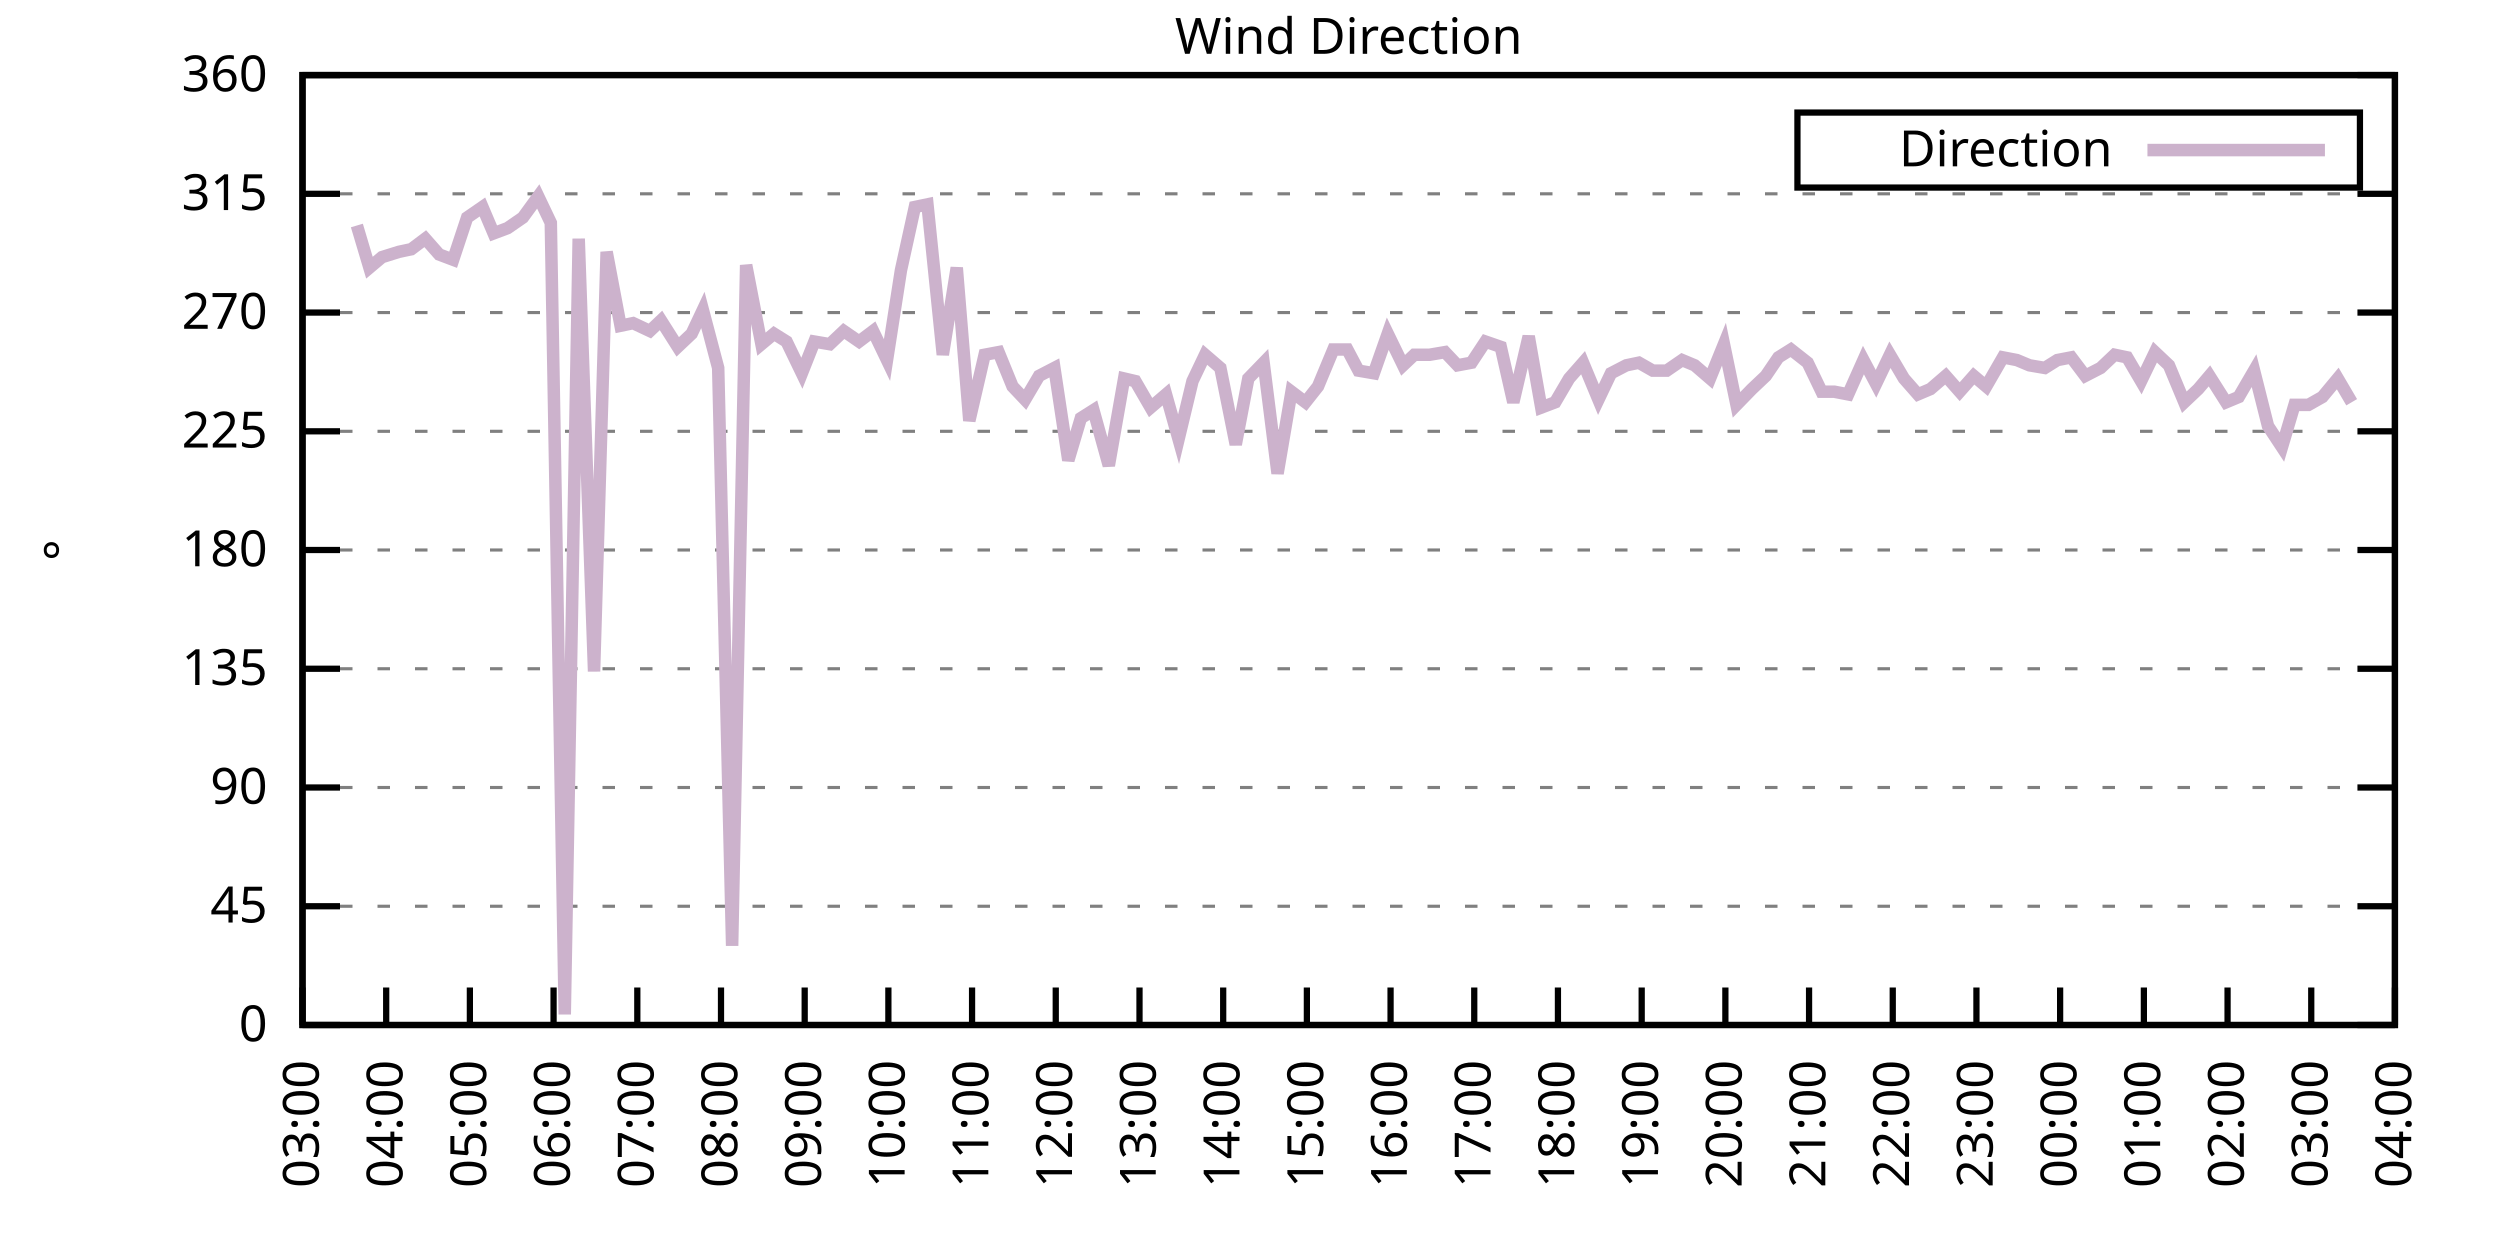
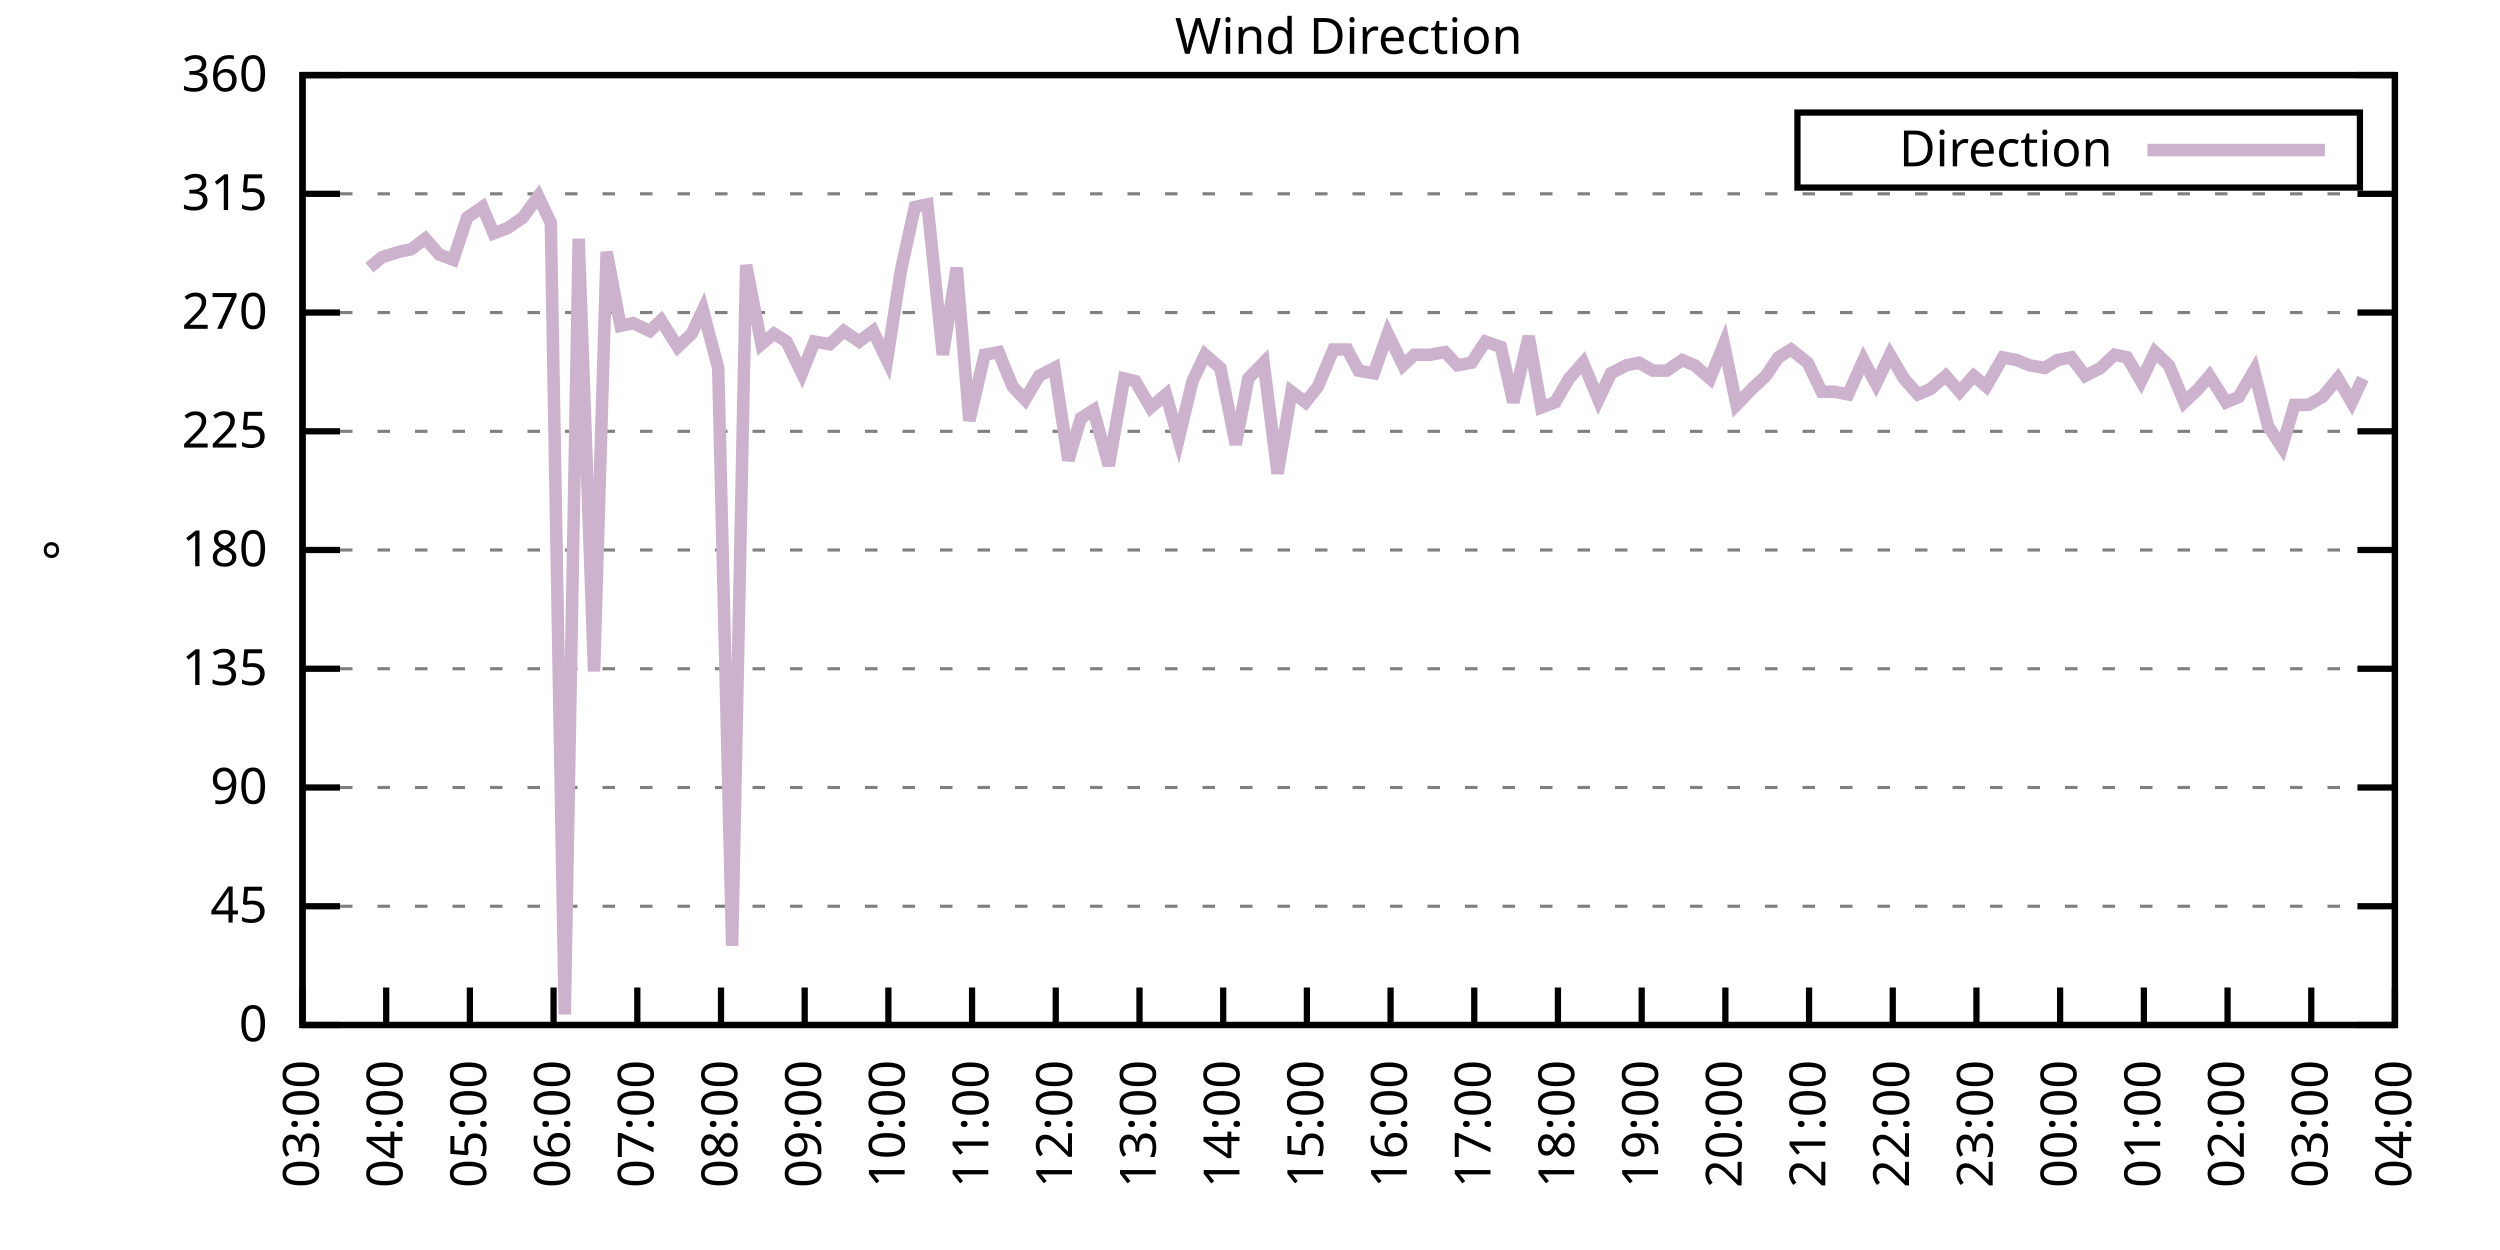
<svg xmlns="http://www.w3.org/2000/svg" xmlns:xlink="http://www.w3.org/1999/xlink" width="400" height="200" viewBox="0 0 400 200">
  <g id="gnuplot_canvas">
    <rect x="0" y="0" width="400" height="200" fill="none" />
    <defs>
      <circle id="gpDot" r="0.5" stroke-width="0.5" stroke="currentColor" />
      <path id="gpPt0" stroke-width="0.333" stroke="currentColor" d="M-1,0 h2 M0,-1 v2" />
      <path id="gpPt1" stroke-width="0.333" stroke="currentColor" d="M-1,-1 L1,1 M1,-1 L-1,1" />
      <path id="gpPt2" stroke-width="0.333" stroke="currentColor" d="M-1,0 L1,0 M0,-1 L0,1 M-1,-1 L1,1 M-1,1 L1,-1" />
      <rect id="gpPt3" stroke-width="0.333" stroke="currentColor" x="-1" y="-1" width="2" height="2" />
      <rect id="gpPt4" stroke-width="0.333" stroke="currentColor" fill="currentColor" x="-1" y="-1" width="2" height="2" />
      <circle id="gpPt5" stroke-width="0.333" stroke="currentColor" cx="0" cy="0" r="1" />
      <use xlink:href="#gpPt5" id="gpPt6" fill="currentColor" stroke="none" />
      <path id="gpPt7" stroke-width="0.333" stroke="currentColor" d="M0,-1.33 L-1.33,0.67 L1.33,0.67 z" />
      <use xlink:href="#gpPt7" id="gpPt8" fill="currentColor" stroke="none" />
      <use xlink:href="#gpPt7" id="gpPt9" stroke="currentColor" transform="rotate(180)" />
      <use xlink:href="#gpPt9" id="gpPt10" fill="currentColor" stroke="none" />
      <use xlink:href="#gpPt3" id="gpPt11" stroke="currentColor" transform="rotate(45)" />
      <use xlink:href="#gpPt11" id="gpPt12" fill="currentColor" stroke="none" />
      <path id="gpPt13" stroke-width="0.333" stroke="currentColor" d="M0,1.330 L1.265,0.411 L0.782,-1.067 L-0.782,-1.076 L-1.265,0.411 z" />
      <use xlink:href="#gpPt13" id="gpPt14" fill="currentColor" stroke="none" />
      <filter id="textbox" filterUnits="objectBoundingBox" x="0" y="0" height="1" width="1">
        <feFlood flood-color="white" flood-opacity="1" result="bgnd" />
        <feComposite in="SourceGraphic" in2="bgnd" operator="atop" />
      </filter>
      <filter id="greybox" filterUnits="objectBoundingBox" x="0" y="0" height="1" width="1">
        <feFlood flood-color="lightgrey" flood-opacity="1" result="grey" />
        <feComposite in="SourceGraphic" in2="grey" operator="atop" />
      </filter>
    </defs>
    <g fill="none" color="white" stroke="currentColor" stroke-width="1.00" stroke-linecap="butt" stroke-linejoin="miter">
</g>
    <g fill="none" color="black" stroke="currentColor" stroke-width="1.00" stroke-linecap="butt" stroke-linejoin="miter">
      <g stroke="none" shape-rendering="crispEdges">
        <polygon fill="rgb(255, 255, 255)" points="48.40,164.00 383.18,164.00 383.18,12.02 48.40,12.02 " />
      </g>
    </g>
    <g fill="none" color="black" stroke="currentColor" stroke-width="1.00" stroke-linecap="butt" stroke-linejoin="miter">
</g>
    <g fill="none" color="black" stroke="black" stroke-width="0.50" stroke-linecap="butt" stroke-linejoin="miter">
</g>
    <g fill="none" color="gray" stroke="currentColor" stroke-width="0.50" stroke-linecap="butt" stroke-linejoin="miter">
      <path stroke="gray" stroke-dasharray="2,4" class="gridline" d="M48.40,164.00 L383.19,164.00  " />
    </g>
    <g fill="none" color="gray" stroke="gray" stroke-width="1.00" stroke-linecap="butt" stroke-linejoin="miter">
</g>
    <g fill="none" color="black" stroke="currentColor" stroke-width="1.00" stroke-linecap="butt" stroke-linejoin="miter">
      <path stroke="black" d="M48.40,164.00 L54.40,164.00 M383.19,164.00 L377.19,164.00  " />
      <g transform="translate(42.80,166.60)" stroke="none" fill="black" font-family="Sans" font-size="8.00" text-anchor="end">
        <text>
          <tspan font-family="Sans"> 0</tspan>
        </text>
      </g>
    </g>
    <g fill="none" color="black" stroke="currentColor" stroke-width="1.00" stroke-linecap="butt" stroke-linejoin="miter">
</g>
    <g fill="none" color="black" stroke="black" stroke-width="0.50" stroke-linecap="butt" stroke-linejoin="miter">
</g>
    <g fill="none" color="gray" stroke="currentColor" stroke-width="0.50" stroke-linecap="butt" stroke-linejoin="miter">
      <path stroke="gray" stroke-dasharray="2,4" class="gridline" d="M48.40,145.00 L383.19,145.00  " />
    </g>
    <g fill="none" color="gray" stroke="gray" stroke-width="1.00" stroke-linecap="butt" stroke-linejoin="miter">
</g>
    <g fill="none" color="black" stroke="currentColor" stroke-width="1.00" stroke-linecap="butt" stroke-linejoin="miter">
      <path stroke="black" d="M48.40,145.00 L54.40,145.00 M383.19,145.00 L377.19,145.00  " />
      <g transform="translate(42.80,147.60)" stroke="none" fill="black" font-family="Sans" font-size="8.00" text-anchor="end">
        <text>
          <tspan font-family="Sans"> 45</tspan>
        </text>
      </g>
    </g>
    <g fill="none" color="black" stroke="currentColor" stroke-width="1.00" stroke-linecap="butt" stroke-linejoin="miter">
</g>
    <g fill="none" color="black" stroke="black" stroke-width="0.50" stroke-linecap="butt" stroke-linejoin="miter">
</g>
    <g fill="none" color="gray" stroke="currentColor" stroke-width="0.50" stroke-linecap="butt" stroke-linejoin="miter">
      <path stroke="gray" stroke-dasharray="2,4" class="gridline" d="M48.40,126.00 L383.19,126.00  " />
    </g>
    <g fill="none" color="gray" stroke="gray" stroke-width="1.00" stroke-linecap="butt" stroke-linejoin="miter">
</g>
    <g fill="none" color="black" stroke="currentColor" stroke-width="1.00" stroke-linecap="butt" stroke-linejoin="miter">
      <path stroke="black" d="M48.40,126.00 L54.40,126.00 M383.19,126.00 L377.19,126.00  " />
      <g transform="translate(42.80,128.60)" stroke="none" fill="black" font-family="Sans" font-size="8.00" text-anchor="end">
        <text>
          <tspan font-family="Sans"> 90</tspan>
        </text>
      </g>
    </g>
    <g fill="none" color="black" stroke="currentColor" stroke-width="1.00" stroke-linecap="butt" stroke-linejoin="miter">
</g>
    <g fill="none" color="black" stroke="black" stroke-width="0.50" stroke-linecap="butt" stroke-linejoin="miter">
</g>
    <g fill="none" color="gray" stroke="currentColor" stroke-width="0.50" stroke-linecap="butt" stroke-linejoin="miter">
      <path stroke="gray" stroke-dasharray="2,4" class="gridline" d="M48.40,107.00 L383.19,107.00  " />
    </g>
    <g fill="none" color="gray" stroke="gray" stroke-width="1.00" stroke-linecap="butt" stroke-linejoin="miter">
</g>
    <g fill="none" color="black" stroke="currentColor" stroke-width="1.00" stroke-linecap="butt" stroke-linejoin="miter">
      <path stroke="black" d="M48.40,107.00 L54.40,107.00 M383.19,107.00 L377.19,107.00  " />
      <g transform="translate(42.80,109.60)" stroke="none" fill="black" font-family="Sans" font-size="8.00" text-anchor="end">
        <text>
          <tspan font-family="Sans"> 135</tspan>
        </text>
      </g>
    </g>
    <g fill="none" color="black" stroke="currentColor" stroke-width="1.00" stroke-linecap="butt" stroke-linejoin="miter">
</g>
    <g fill="none" color="black" stroke="black" stroke-width="0.50" stroke-linecap="butt" stroke-linejoin="miter">
</g>
    <g fill="none" color="gray" stroke="currentColor" stroke-width="0.50" stroke-linecap="butt" stroke-linejoin="miter">
      <path stroke="gray" stroke-dasharray="2,4" class="gridline" d="M48.40,88.00 L383.19,88.00  " />
    </g>
    <g fill="none" color="gray" stroke="gray" stroke-width="1.00" stroke-linecap="butt" stroke-linejoin="miter">
</g>
    <g fill="none" color="black" stroke="currentColor" stroke-width="1.00" stroke-linecap="butt" stroke-linejoin="miter">
      <path stroke="black" d="M48.40,88.00 L54.40,88.00 M383.19,88.00 L377.19,88.00  " />
      <g transform="translate(42.80,90.60)" stroke="none" fill="black" font-family="Sans" font-size="8.00" text-anchor="end">
        <text>
          <tspan font-family="Sans"> 180</tspan>
        </text>
      </g>
    </g>
    <g fill="none" color="black" stroke="currentColor" stroke-width="1.00" stroke-linecap="butt" stroke-linejoin="miter">
</g>
    <g fill="none" color="black" stroke="black" stroke-width="0.50" stroke-linecap="butt" stroke-linejoin="miter">
</g>
    <g fill="none" color="gray" stroke="currentColor" stroke-width="0.50" stroke-linecap="butt" stroke-linejoin="miter">
      <path stroke="gray" stroke-dasharray="2,4" class="gridline" d="M48.40,69.01 L383.19,69.01  " />
    </g>
    <g fill="none" color="gray" stroke="gray" stroke-width="1.00" stroke-linecap="butt" stroke-linejoin="miter">
</g>
    <g fill="none" color="black" stroke="currentColor" stroke-width="1.00" stroke-linecap="butt" stroke-linejoin="miter">
      <path stroke="black" d="M48.40,69.01 L54.40,69.01 M383.19,69.01 L377.19,69.01  " />
      <g transform="translate(42.80,71.61)" stroke="none" fill="black" font-family="Sans" font-size="8.00" text-anchor="end">
        <text>
          <tspan font-family="Sans"> 225</tspan>
        </text>
      </g>
    </g>
    <g fill="none" color="black" stroke="currentColor" stroke-width="1.00" stroke-linecap="butt" stroke-linejoin="miter">
</g>
    <g fill="none" color="black" stroke="black" stroke-width="0.50" stroke-linecap="butt" stroke-linejoin="miter">
</g>
    <g fill="none" color="gray" stroke="currentColor" stroke-width="0.50" stroke-linecap="butt" stroke-linejoin="miter">
      <path stroke="gray" stroke-dasharray="2,4" class="gridline" d="M48.40,50.01 L383.19,50.01  " />
    </g>
    <g fill="none" color="gray" stroke="gray" stroke-width="1.00" stroke-linecap="butt" stroke-linejoin="miter">
</g>
    <g fill="none" color="black" stroke="currentColor" stroke-width="1.00" stroke-linecap="butt" stroke-linejoin="miter">
      <path stroke="black" d="M48.40,50.01 L54.40,50.01 M383.19,50.01 L377.19,50.01  " />
      <g transform="translate(42.80,52.61)" stroke="none" fill="black" font-family="Sans" font-size="8.00" text-anchor="end">
        <text>
          <tspan font-family="Sans"> 270</tspan>
        </text>
      </g>
    </g>
    <g fill="none" color="black" stroke="currentColor" stroke-width="1.00" stroke-linecap="butt" stroke-linejoin="miter">
</g>
    <g fill="none" color="black" stroke="black" stroke-width="0.50" stroke-linecap="butt" stroke-linejoin="miter">
</g>
    <g fill="none" color="gray" stroke="currentColor" stroke-width="0.50" stroke-linecap="butt" stroke-linejoin="miter">
      <path stroke="gray" stroke-dasharray="2,4" class="gridline" d="M48.40,31.01 L383.19,31.01  " />
    </g>
    <g fill="none" color="gray" stroke="gray" stroke-width="1.00" stroke-linecap="butt" stroke-linejoin="miter">
</g>
    <g fill="none" color="black" stroke="currentColor" stroke-width="1.00" stroke-linecap="butt" stroke-linejoin="miter">
      <path stroke="black" d="M48.40,31.01 L54.40,31.01 M383.19,31.01 L377.19,31.01  " />
      <g transform="translate(42.80,33.61)" stroke="none" fill="black" font-family="Sans" font-size="8.00" text-anchor="end">
        <text>
          <tspan font-family="Sans"> 315</tspan>
        </text>
      </g>
    </g>
    <g fill="none" color="black" stroke="currentColor" stroke-width="1.00" stroke-linecap="butt" stroke-linejoin="miter">
</g>
    <g fill="none" color="black" stroke="black" stroke-width="0.50" stroke-linecap="butt" stroke-linejoin="miter">
</g>
    <g fill="none" color="gray" stroke="currentColor" stroke-width="0.50" stroke-linecap="butt" stroke-linejoin="miter">
      <path stroke="gray" stroke-dasharray="2,4" class="gridline" d="M48.40,12.01 L383.19,12.01  " />
    </g>
    <g fill="none" color="gray" stroke="gray" stroke-width="1.00" stroke-linecap="butt" stroke-linejoin="miter">
</g>
    <g fill="none" color="black" stroke="currentColor" stroke-width="1.00" stroke-linecap="butt" stroke-linejoin="miter">
      <path stroke="black" d="M48.40,12.01 L54.40,12.01 M383.19,12.01 L377.19,12.01  " />
      <g transform="translate(42.80,14.61)" stroke="none" fill="black" font-family="Sans" font-size="8.00" text-anchor="end">
        <text>
          <tspan font-family="Sans"> 360</tspan>
        </text>
      </g>
    </g>
    <g fill="none" color="black" stroke="currentColor" stroke-width="1.00" stroke-linecap="butt" stroke-linejoin="miter">
      <path stroke="black" d="M48.40,164.00 L48.40,158.00  " />
      <g transform="translate(51.00,169.60) rotate(270.00)" stroke="none" fill="black" font-family="Sans" font-size="8.00" text-anchor="end">
        <text>
          <tspan font-family="Sans">03:00</tspan>
        </text>
      </g>
    </g>
    <g fill="none" color="black" stroke="currentColor" stroke-width="1.00" stroke-linecap="butt" stroke-linejoin="miter">
      <path stroke="black" d="M61.79,164.00 L61.79,158.00  " />
      <g transform="translate(64.39,169.60) rotate(270.00)" stroke="none" fill="black" font-family="Sans" font-size="8.00" text-anchor="end">
        <text>
          <tspan font-family="Sans">04:00</tspan>
        </text>
      </g>
    </g>
    <g fill="none" color="black" stroke="currentColor" stroke-width="1.00" stroke-linecap="butt" stroke-linejoin="miter">
      <path stroke="black" d="M75.18,164.00 L75.18,158.00  " />
      <g transform="translate(77.78,169.60) rotate(270.00)" stroke="none" fill="black" font-family="Sans" font-size="8.00" text-anchor="end">
        <text>
          <tspan font-family="Sans">05:00</tspan>
        </text>
      </g>
    </g>
    <g fill="none" color="black" stroke="currentColor" stroke-width="1.00" stroke-linecap="butt" stroke-linejoin="miter">
      <path stroke="black" d="M88.57,164.00 L88.57,158.00  " />
      <g transform="translate(91.17,169.60) rotate(270.00)" stroke="none" fill="black" font-family="Sans" font-size="8.00" text-anchor="end">
        <text>
          <tspan font-family="Sans">06:00</tspan>
        </text>
      </g>
    </g>
    <g fill="none" color="black" stroke="currentColor" stroke-width="1.00" stroke-linecap="butt" stroke-linejoin="miter">
      <path stroke="black" d="M101.97,164.00 L101.97,158.00  " />
      <g transform="translate(104.57,169.60) rotate(270.00)" stroke="none" fill="black" font-family="Sans" font-size="8.00" text-anchor="end">
        <text>
          <tspan font-family="Sans">07:00</tspan>
        </text>
      </g>
    </g>
    <g fill="none" color="black" stroke="currentColor" stroke-width="1.00" stroke-linecap="butt" stroke-linejoin="miter">
      <path stroke="black" d="M115.36,164.00 L115.36,158.00  " />
      <g transform="translate(117.96,169.60) rotate(270.00)" stroke="none" fill="black" font-family="Sans" font-size="8.00" text-anchor="end">
        <text>
          <tspan font-family="Sans">08:00</tspan>
        </text>
      </g>
    </g>
    <g fill="none" color="black" stroke="currentColor" stroke-width="1.00" stroke-linecap="butt" stroke-linejoin="miter">
      <path stroke="black" d="M128.75,164.00 L128.75,158.00  " />
      <g transform="translate(131.35,169.60) rotate(270.00)" stroke="none" fill="black" font-family="Sans" font-size="8.00" text-anchor="end">
        <text>
          <tspan font-family="Sans">09:00</tspan>
        </text>
      </g>
    </g>
    <g fill="none" color="black" stroke="currentColor" stroke-width="1.00" stroke-linecap="butt" stroke-linejoin="miter">
      <path stroke="black" d="M142.14,164.00 L142.14,158.00  " />
      <g transform="translate(144.74,169.60) rotate(270.00)" stroke="none" fill="black" font-family="Sans" font-size="8.00" text-anchor="end">
        <text>
          <tspan font-family="Sans">10:00</tspan>
        </text>
      </g>
    </g>
    <g fill="none" color="black" stroke="currentColor" stroke-width="1.00" stroke-linecap="butt" stroke-linejoin="miter">
      <path stroke="black" d="M155.53,164.00 L155.53,158.00  " />
      <g transform="translate(158.13,169.60) rotate(270.00)" stroke="none" fill="black" font-family="Sans" font-size="8.00" text-anchor="end">
        <text>
          <tspan font-family="Sans">11:00</tspan>
        </text>
      </g>
    </g>
    <g fill="none" color="black" stroke="currentColor" stroke-width="1.00" stroke-linecap="butt" stroke-linejoin="miter">
      <path stroke="black" d="M168.92,164.00 L168.92,158.00  " />
      <g transform="translate(171.52,169.60) rotate(270.00)" stroke="none" fill="black" font-family="Sans" font-size="8.00" text-anchor="end">
        <text>
          <tspan font-family="Sans">12:00</tspan>
        </text>
      </g>
    </g>
    <g fill="none" color="black" stroke="currentColor" stroke-width="1.00" stroke-linecap="butt" stroke-linejoin="miter">
      <path stroke="black" d="M182.32,164.00 L182.32,158.00  " />
      <g transform="translate(184.92,169.60) rotate(270.00)" stroke="none" fill="black" font-family="Sans" font-size="8.00" text-anchor="end">
        <text>
          <tspan font-family="Sans">13:00</tspan>
        </text>
      </g>
    </g>
    <g fill="none" color="black" stroke="currentColor" stroke-width="1.00" stroke-linecap="butt" stroke-linejoin="miter">
      <path stroke="black" d="M195.71,164.00 L195.71,158.00  " />
      <g transform="translate(198.31,169.60) rotate(270.00)" stroke="none" fill="black" font-family="Sans" font-size="8.00" text-anchor="end">
        <text>
          <tspan font-family="Sans">14:00</tspan>
        </text>
      </g>
    </g>
    <g fill="none" color="black" stroke="currentColor" stroke-width="1.00" stroke-linecap="butt" stroke-linejoin="miter">
      <path stroke="black" d="M209.10,164.00 L209.10,158.00  " />
      <g transform="translate(211.70,169.60) rotate(270.00)" stroke="none" fill="black" font-family="Sans" font-size="8.00" text-anchor="end">
        <text>
          <tspan font-family="Sans">15:00</tspan>
        </text>
      </g>
    </g>
    <g fill="none" color="black" stroke="currentColor" stroke-width="1.00" stroke-linecap="butt" stroke-linejoin="miter">
      <path stroke="black" d="M222.49,164.00 L222.49,158.00  " />
      <g transform="translate(225.09,169.60) rotate(270.00)" stroke="none" fill="black" font-family="Sans" font-size="8.00" text-anchor="end">
        <text>
          <tspan font-family="Sans">16:00</tspan>
        </text>
      </g>
    </g>
    <g fill="none" color="black" stroke="currentColor" stroke-width="1.00" stroke-linecap="butt" stroke-linejoin="miter">
      <path stroke="black" d="M235.88,164.00 L235.88,158.00  " />
      <g transform="translate(238.48,169.60) rotate(270.00)" stroke="none" fill="black" font-family="Sans" font-size="8.00" text-anchor="end">
        <text>
          <tspan font-family="Sans">17:00</tspan>
        </text>
      </g>
    </g>
    <g fill="none" color="black" stroke="currentColor" stroke-width="1.00" stroke-linecap="butt" stroke-linejoin="miter">
      <path stroke="black" d="M249.27,164.00 L249.27,158.00  " />
      <g transform="translate(251.87,169.60) rotate(270.00)" stroke="none" fill="black" font-family="Sans" font-size="8.00" text-anchor="end">
        <text>
          <tspan font-family="Sans">18:00</tspan>
        </text>
      </g>
    </g>
    <g fill="none" color="black" stroke="currentColor" stroke-width="1.00" stroke-linecap="butt" stroke-linejoin="miter">
      <path stroke="black" d="M262.67,164.00 L262.67,158.00  " />
      <g transform="translate(265.27,169.60) rotate(270.00)" stroke="none" fill="black" font-family="Sans" font-size="8.00" text-anchor="end">
        <text>
          <tspan font-family="Sans">19:00</tspan>
        </text>
      </g>
    </g>
    <g fill="none" color="black" stroke="currentColor" stroke-width="1.00" stroke-linecap="butt" stroke-linejoin="miter">
      <path stroke="black" d="M276.06,164.00 L276.06,158.00  " />
      <g transform="translate(278.66,169.60) rotate(270.00)" stroke="none" fill="black" font-family="Sans" font-size="8.00" text-anchor="end">
        <text>
          <tspan font-family="Sans">20:00</tspan>
        </text>
      </g>
    </g>
    <g fill="none" color="black" stroke="currentColor" stroke-width="1.00" stroke-linecap="butt" stroke-linejoin="miter">
      <path stroke="black" d="M289.45,164.00 L289.45,158.00  " />
      <g transform="translate(292.05,169.60) rotate(270.00)" stroke="none" fill="black" font-family="Sans" font-size="8.00" text-anchor="end">
        <text>
          <tspan font-family="Sans">21:00</tspan>
        </text>
      </g>
    </g>
    <g fill="none" color="black" stroke="currentColor" stroke-width="1.00" stroke-linecap="butt" stroke-linejoin="miter">
      <path stroke="black" d="M302.84,164.00 L302.84,158.00  " />
      <g transform="translate(305.44,169.60) rotate(270.00)" stroke="none" fill="black" font-family="Sans" font-size="8.00" text-anchor="end">
        <text>
          <tspan font-family="Sans">22:00</tspan>
        </text>
      </g>
    </g>
    <g fill="none" color="black" stroke="currentColor" stroke-width="1.00" stroke-linecap="butt" stroke-linejoin="miter">
      <path stroke="black" d="M316.23,164.00 L316.23,158.00  " />
      <g transform="translate(318.83,169.60) rotate(270.00)" stroke="none" fill="black" font-family="Sans" font-size="8.00" text-anchor="end">
        <text>
          <tspan font-family="Sans">23:00</tspan>
        </text>
      </g>
    </g>
    <g fill="none" color="black" stroke="currentColor" stroke-width="1.00" stroke-linecap="butt" stroke-linejoin="miter">
      <path stroke="black" d="M329.62,164.00 L329.62,158.00  " />
      <g transform="translate(332.22,169.60) rotate(270.00)" stroke="none" fill="black" font-family="Sans" font-size="8.00" text-anchor="end">
        <text>
          <tspan font-family="Sans">00:00</tspan>
        </text>
      </g>
    </g>
    <g fill="none" color="black" stroke="currentColor" stroke-width="1.00" stroke-linecap="butt" stroke-linejoin="miter">
      <path stroke="black" d="M343.02,164.00 L343.02,158.00  " />
      <g transform="translate(345.62,169.60) rotate(270.00)" stroke="none" fill="black" font-family="Sans" font-size="8.00" text-anchor="end">
        <text>
          <tspan font-family="Sans">01:00</tspan>
        </text>
      </g>
    </g>
    <g fill="none" color="black" stroke="currentColor" stroke-width="1.00" stroke-linecap="butt" stroke-linejoin="miter">
      <path stroke="black" d="M356.41,164.00 L356.41,158.00  " />
      <g transform="translate(359.01,169.60) rotate(270.00)" stroke="none" fill="black" font-family="Sans" font-size="8.00" text-anchor="end">
        <text>
          <tspan font-family="Sans">02:00</tspan>
        </text>
      </g>
    </g>
    <g fill="none" color="black" stroke="currentColor" stroke-width="1.00" stroke-linecap="butt" stroke-linejoin="miter">
      <path stroke="black" d="M369.80,164.00 L369.80,158.00  " />
      <g transform="translate(372.40,169.60) rotate(270.00)" stroke="none" fill="black" font-family="Sans" font-size="8.00" text-anchor="end">
        <text>
          <tspan font-family="Sans">03:00</tspan>
        </text>
      </g>
    </g>
    <g fill="none" color="black" stroke="currentColor" stroke-width="1.00" stroke-linecap="butt" stroke-linejoin="miter">
      <path stroke="black" d="M383.19,164.00 L383.19,158.00  " />
      <g transform="translate(385.79,169.60) rotate(270.00)" stroke="none" fill="black" font-family="Sans" font-size="8.00" text-anchor="end">
        <text>
          <tspan font-family="Sans">04:00</tspan>
        </text>
      </g>
    </g>
    <g fill="none" color="black" stroke="currentColor" stroke-width="1.00" stroke-linecap="butt" stroke-linejoin="miter">
</g>
    <g fill="none" color="black" stroke="currentColor" stroke-width="1.00" stroke-linecap="butt" stroke-linejoin="miter">
      <path stroke="black" d="M48.40,12.01 L48.40,164.00 L383.19,164.00 L383.19,12.01 L48.40,12.01 Z  " />
    </g>
    <g fill="none" color="black" stroke="currentColor" stroke-width="1.00" stroke-linecap="butt" stroke-linejoin="miter">
</g>
    <g fill="none" color="black" stroke="currentColor" stroke-width="1.00" stroke-linecap="butt" stroke-linejoin="miter">
      <path stroke="black" d="M287.59,30.01 L287.59,18.01 L377.59,18.01 L377.59,30.01 L287.59,30.01 Z  " />
    </g>
    <g id="Wind_direction_plot_1">
      <g fill="none" color="white" stroke="black" stroke-width="2.00" stroke-linecap="butt" stroke-linejoin="miter">
</g>
      <g fill="none" color="black" stroke="currentColor" stroke-width="2.00" stroke-linecap="butt" stroke-linejoin="miter">
        <g transform="translate(337.99,26.61)" stroke="none" fill="black" font-family="Sans" font-size="8.00" text-anchor="end">
          <text>
            <tspan font-family="Sans">Direction</tspan>
          </text>
        </g>
      </g>
      <g fill="none" color="black" stroke="currentColor" stroke-width="2.00" stroke-linecap="butt" stroke-linejoin="miter">
-         <path stroke="rgb(204, 178, 204)" d="M343.59,24.01 L371.99,24.01 M57.10,36.08 L59.11,42.83 L61.12,41.14 L63.80,40.30 L65.81,39.87 L68.04,38.19   L70.27,40.72 L72.50,41.56 L74.74,34.81 L77.19,33.12 L78.98,37.34 L81.21,36.50 L83.66,34.81 L86.12,31.43   L88.13,35.65 L90.36,162.31 L92.59,38.19 L95.05,107.43 L97.06,40.30 L99.29,52.12 L101.30,51.70 L103.98,52.96   L105.76,51.27 L108.44,55.50 L110.67,53.39 L112.46,49.59 L114.91,58.87 L117.14,151.33 L119.38,42.41 L121.83,55.07   L123.84,53.39 L125.85,54.65 L128.30,59.72 L130.31,54.65 L132.77,55.07 L135.00,52.96 L137.45,54.65 L139.69,52.96   L141.92,57.61 L144.15,43.25 L146.38,33.12 L148.39,32.70 L150.85,56.76 L153.08,42.83 L155.09,67.32 L157.54,56.76   L159.77,56.34 L162.01,61.83 L164.01,63.94 L166.25,60.14 L168.70,58.87 L170.93,73.65 L172.94,66.90 L174.95,65.63   L177.41,74.49 L179.86,60.56 L181.65,60.98 L184.10,65.21 L186.56,63.10 L188.57,70.27 L190.80,60.98 L192.81,56.76   L195.26,58.87 L197.72,71.12 L199.73,60.56 L202.18,58.03 L204.41,75.76 L206.64,62.67 L208.88,64.36 L210.88,61.83   L213.34,55.92 L215.57,55.92 L217.36,59.30 L219.81,59.72 L222.04,53.39 L224.50,58.45 L226.29,56.76 L228.74,56.76   L231.20,56.34 L233.20,58.45 L235.44,58.03 L237.67,54.65 L240.12,55.50 L242.13,64.36 L244.59,53.81 L246.60,65.21   L248.83,64.36 L251.06,60.56 L253.29,58.03 L255.75,63.94 L257.76,59.72 L260.21,58.45 L262.22,58.03 L264.45,59.30   L266.68,59.30 L269.14,57.61 L271.15,58.45 L273.60,60.56 L275.83,55.07 L277.84,64.78 L280.30,62.25 L282.53,60.14   L284.54,57.18 L286.55,55.92 L289.23,58.03 L291.46,62.67 L293.47,62.67 L295.70,63.10 L298.15,57.61 L300.16,61.41   L302.39,56.76 L304.63,60.56 L306.86,63.10 L308.87,62.25 L311.32,60.14 L313.55,62.67 L315.79,60.14 L317.79,61.83   L320.47,57.18 L322.70,57.61 L324.71,58.45 L327.17,58.87 L329.18,57.61 L331.41,57.18 L333.64,60.14 L336.10,58.87   L338.33,56.76 L340.34,57.18 L342.57,60.98 L344.80,56.34 L347.03,58.45 L349.49,64.36 L351.72,62.25 L353.51,60.14   L356.18,64.36 L358.19,63.52 L360.65,59.30 L362.88,68.16 L365.11,71.54 L367.12,64.78 L369.35,64.78 L371.58,63.52   L374.04,60.56 L376.27,64.36  " />
+         <path stroke="rgb(204, 178, 204)" d="M343.59,24.01 L371.99,24.01 M59.11,42.83 L61.12,41.14 L63.80,40.30 L65.81,39.87 L68.04,38.19 L70.27,40.72   L72.50,41.56 L74.74,34.81 L77.19,33.12 L78.98,37.34 L81.21,36.50 L83.66,34.81 L86.12,31.43 L88.13,35.65   L90.36,162.31 L92.59,38.19 L95.05,107.43 L97.06,40.30 L99.29,52.12 L101.30,51.70 L103.98,52.96 L105.76,51.27   L108.44,55.50 L110.67,53.39 L112.46,49.59 L114.91,58.87 L117.14,151.33 L119.38,42.41 L121.83,55.07 L123.84,53.39   L125.85,54.65 L128.30,59.72 L130.31,54.65 L132.77,55.07 L135.00,52.96 L137.45,54.65 L139.69,52.96 L141.92,57.61   L144.15,43.25 L146.38,33.12 L148.39,32.70 L150.85,56.76 L153.08,42.83 L155.09,67.32 L157.54,56.76 L159.77,56.34   L162.01,61.83 L164.01,63.94 L166.25,60.14 L168.70,58.87 L170.93,73.65 L172.94,66.90 L174.95,65.63 L177.41,74.49   L179.86,60.56 L181.65,60.98 L184.10,65.21 L186.56,63.10 L188.57,70.27 L190.80,60.98 L192.81,56.76 L195.26,58.87   L197.72,71.12 L199.73,60.56 L202.18,58.03 L204.41,75.76 L206.64,62.67 L208.88,64.36 L210.88,61.83 L213.34,55.92   L215.57,55.92 L217.36,59.30 L219.81,59.72 L222.04,53.39 L224.50,58.45 L226.29,56.76 L228.74,56.76 L231.20,56.34   L233.20,58.45 L235.44,58.03 L237.67,54.65 L240.12,55.50 L242.13,64.36 L244.59,53.81 L246.60,65.21 L248.83,64.36   L251.06,60.56 L253.29,58.03 L255.75,63.94 L257.76,59.72 L260.21,58.45 L262.22,58.03 L264.45,59.30 L266.68,59.30   L269.14,57.61 L271.15,58.45 L273.60,60.56 L275.83,55.07 L277.84,64.78 L280.30,62.25 L282.53,60.14 L284.54,57.18   L286.55,55.92 L289.23,58.03 L291.46,62.67 L293.47,62.67 L295.70,63.10 L298.15,57.61 L300.16,61.41 L302.39,56.76   L304.63,60.56 L306.86,63.10 L308.87,62.25 L311.32,60.14 L313.55,62.67 L315.79,60.14 L317.79,61.83 L320.47,57.18   L322.70,57.61 L324.71,58.45 L327.17,58.87 L329.18,57.61 L331.41,57.18 L333.64,60.14 L336.10,58.87 L338.33,56.76   L340.34,57.18 L342.57,60.98 L344.80,56.34 L347.03,58.45 L349.49,64.36 L351.72,62.25 L353.51,60.14 L356.18,64.36   L358.19,63.52 L360.65,59.30 L362.88,68.16 L365.11,71.54 L367.12,64.78 L369.35,64.78 L371.58,63.52 L374.04,60.56   L376.27,64.36 L378.06,60.56  " />
      </g>
    </g>
    <g fill="none" color="black" stroke="currentColor" stroke-width="2.00" stroke-linecap="butt" stroke-linejoin="miter">
</g>
    <g fill="none" color="black" stroke="black" stroke-width="1.00" stroke-linecap="butt" stroke-linejoin="miter">
</g>
    <g fill="none" color="black" stroke="currentColor" stroke-width="1.00" stroke-linecap="butt" stroke-linejoin="miter">
      <path stroke="black" d="M48.40,12.01 L48.40,164.00 L383.19,164.00 L383.19,12.01 L48.40,12.01 Z  " />
      <g transform="translate(12.80,88.01) rotate(270.00)" stroke="none" fill="black" font-family="Sans" font-size="8.00" text-anchor="middle">
        <text>
          <tspan font-family="Sans">°</tspan>
        </text>
      </g>
    </g>
    <g fill="none" color="black" stroke="currentColor" stroke-width="1.00" stroke-linecap="butt" stroke-linejoin="miter">
</g>
    <g fill="none" color="black" stroke="currentColor" stroke-width="1.00" stroke-linecap="butt" stroke-linejoin="miter">
      <g transform="translate(215.79,8.61)" stroke="none" fill="black" font-family="Sans" font-size="8.00" text-anchor="middle">
        <text>
          <tspan font-family="Sans">Wind Direction</tspan>
        </text>
      </g>
    </g>
    <g fill="none" color="black" stroke="currentColor" stroke-width="1.00" stroke-linecap="butt" stroke-linejoin="miter">
</g>
  </g>
</svg>
